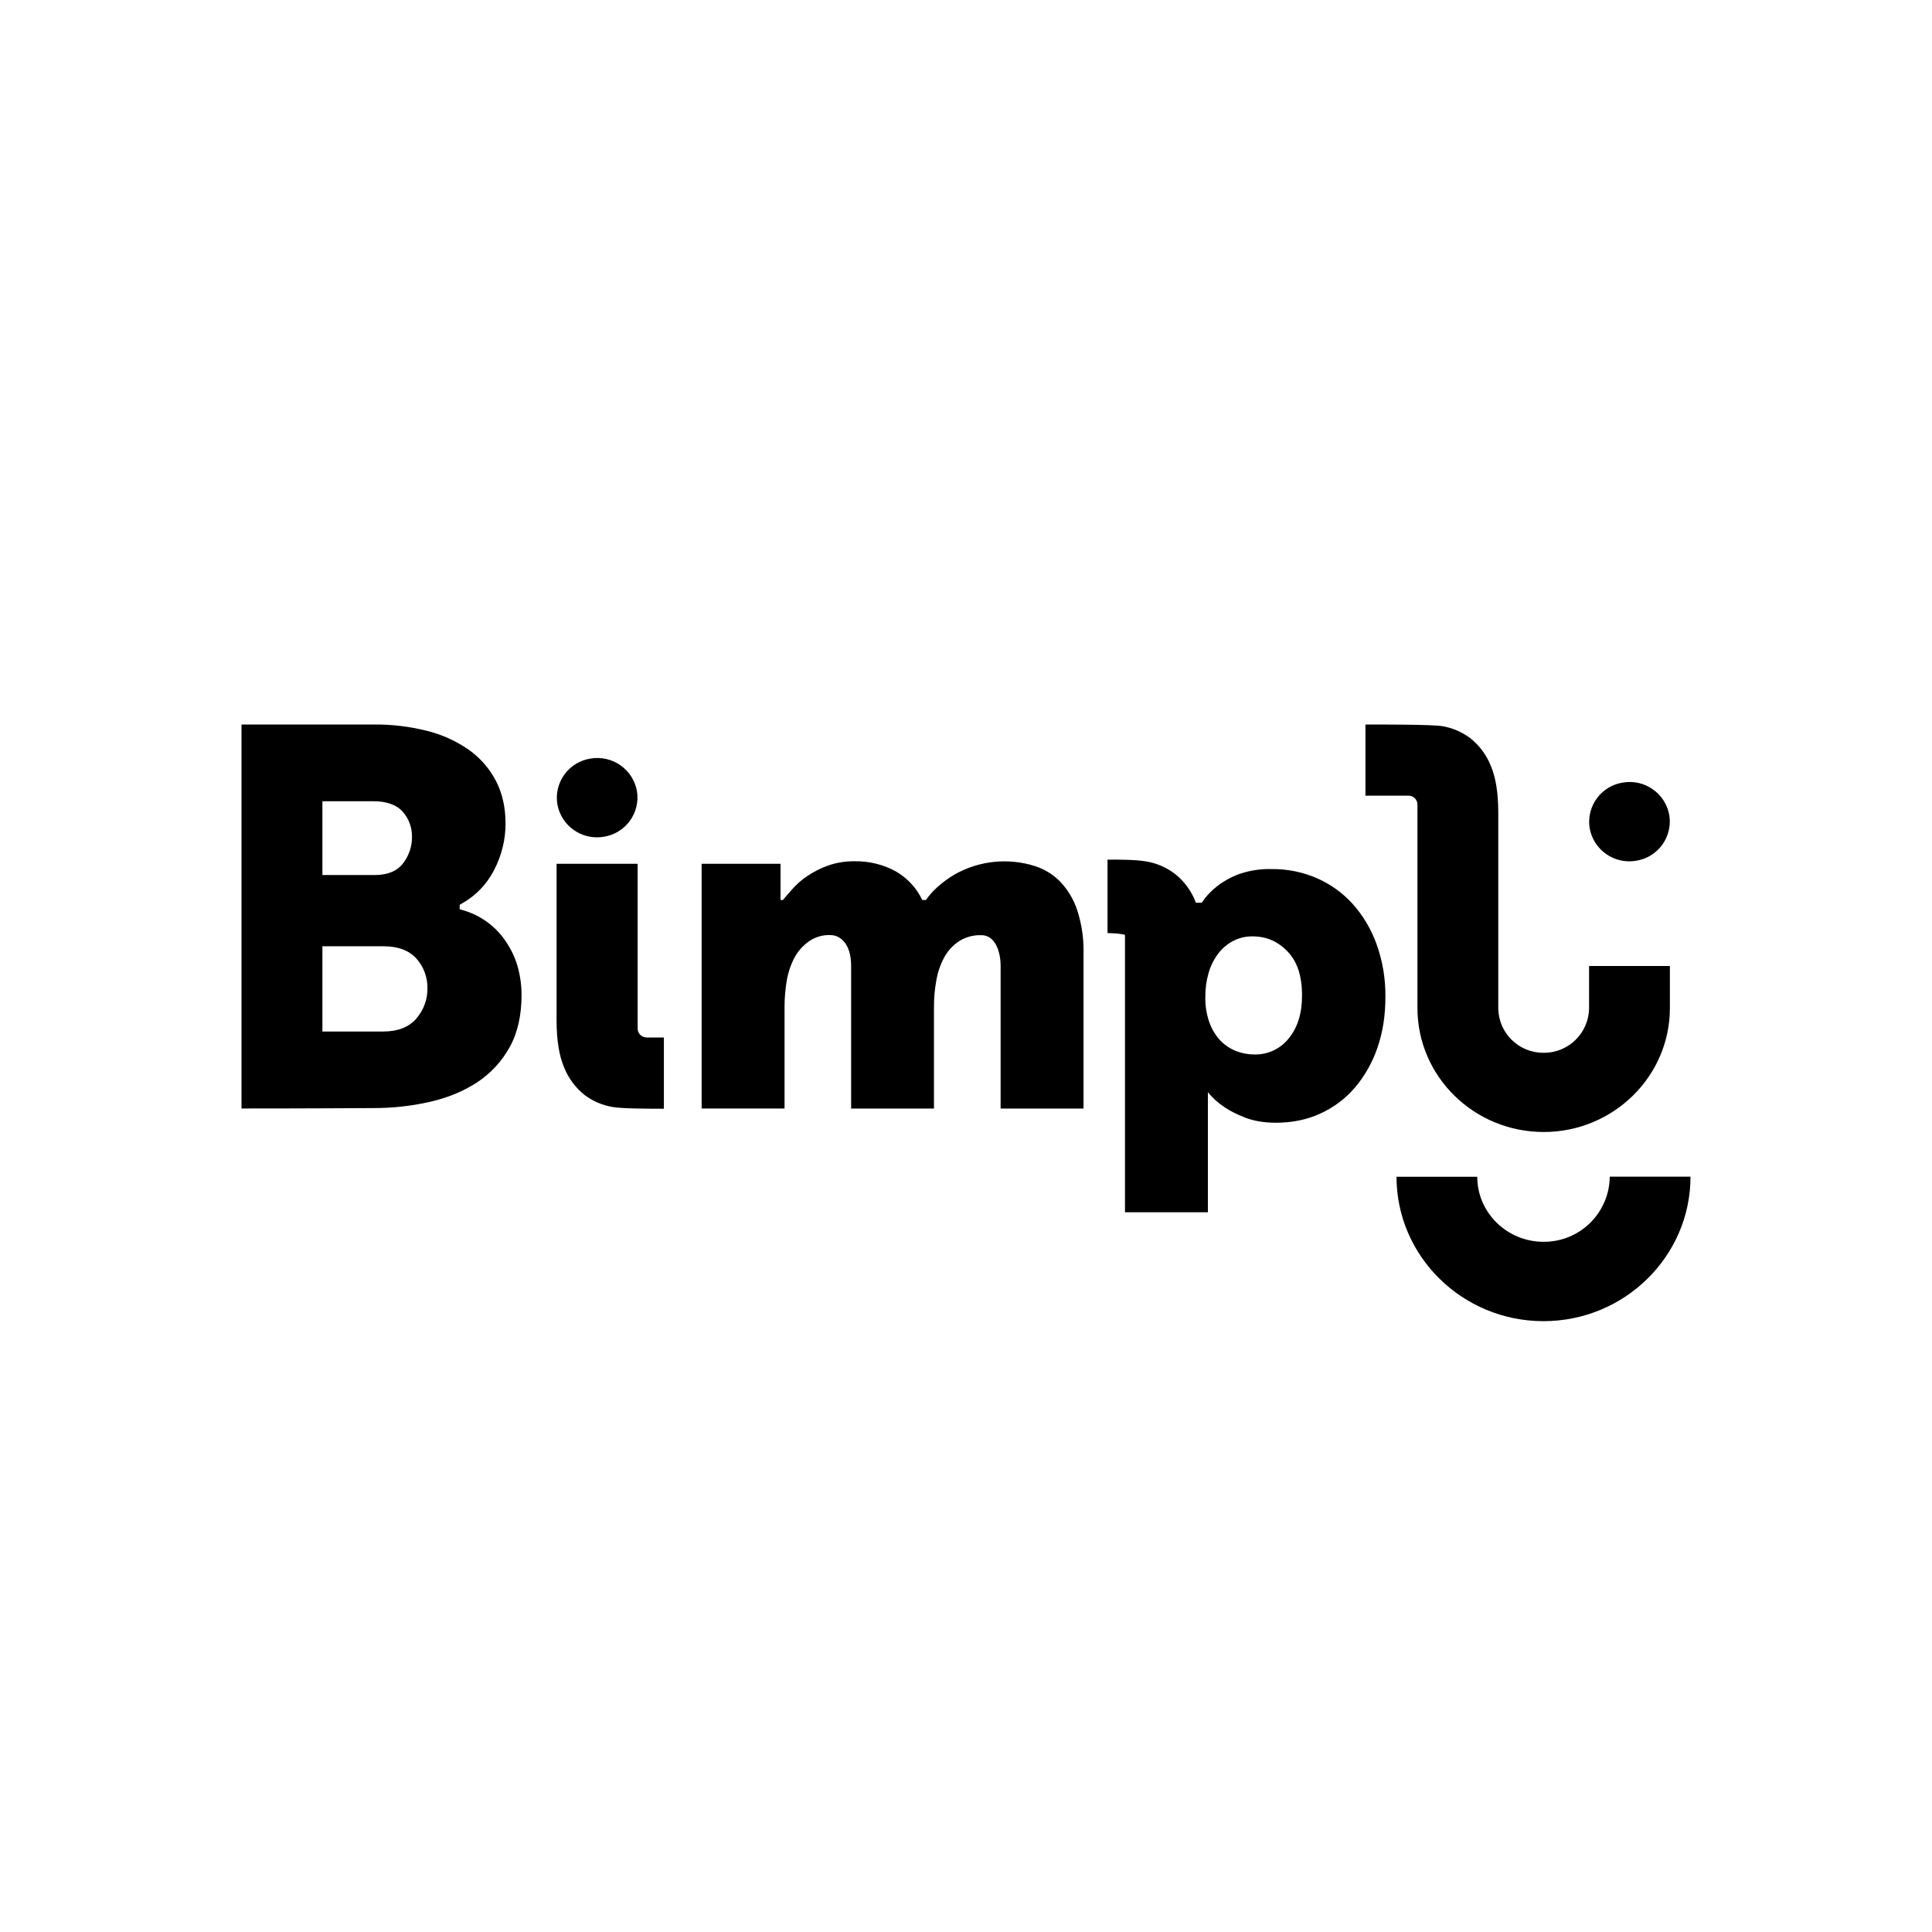
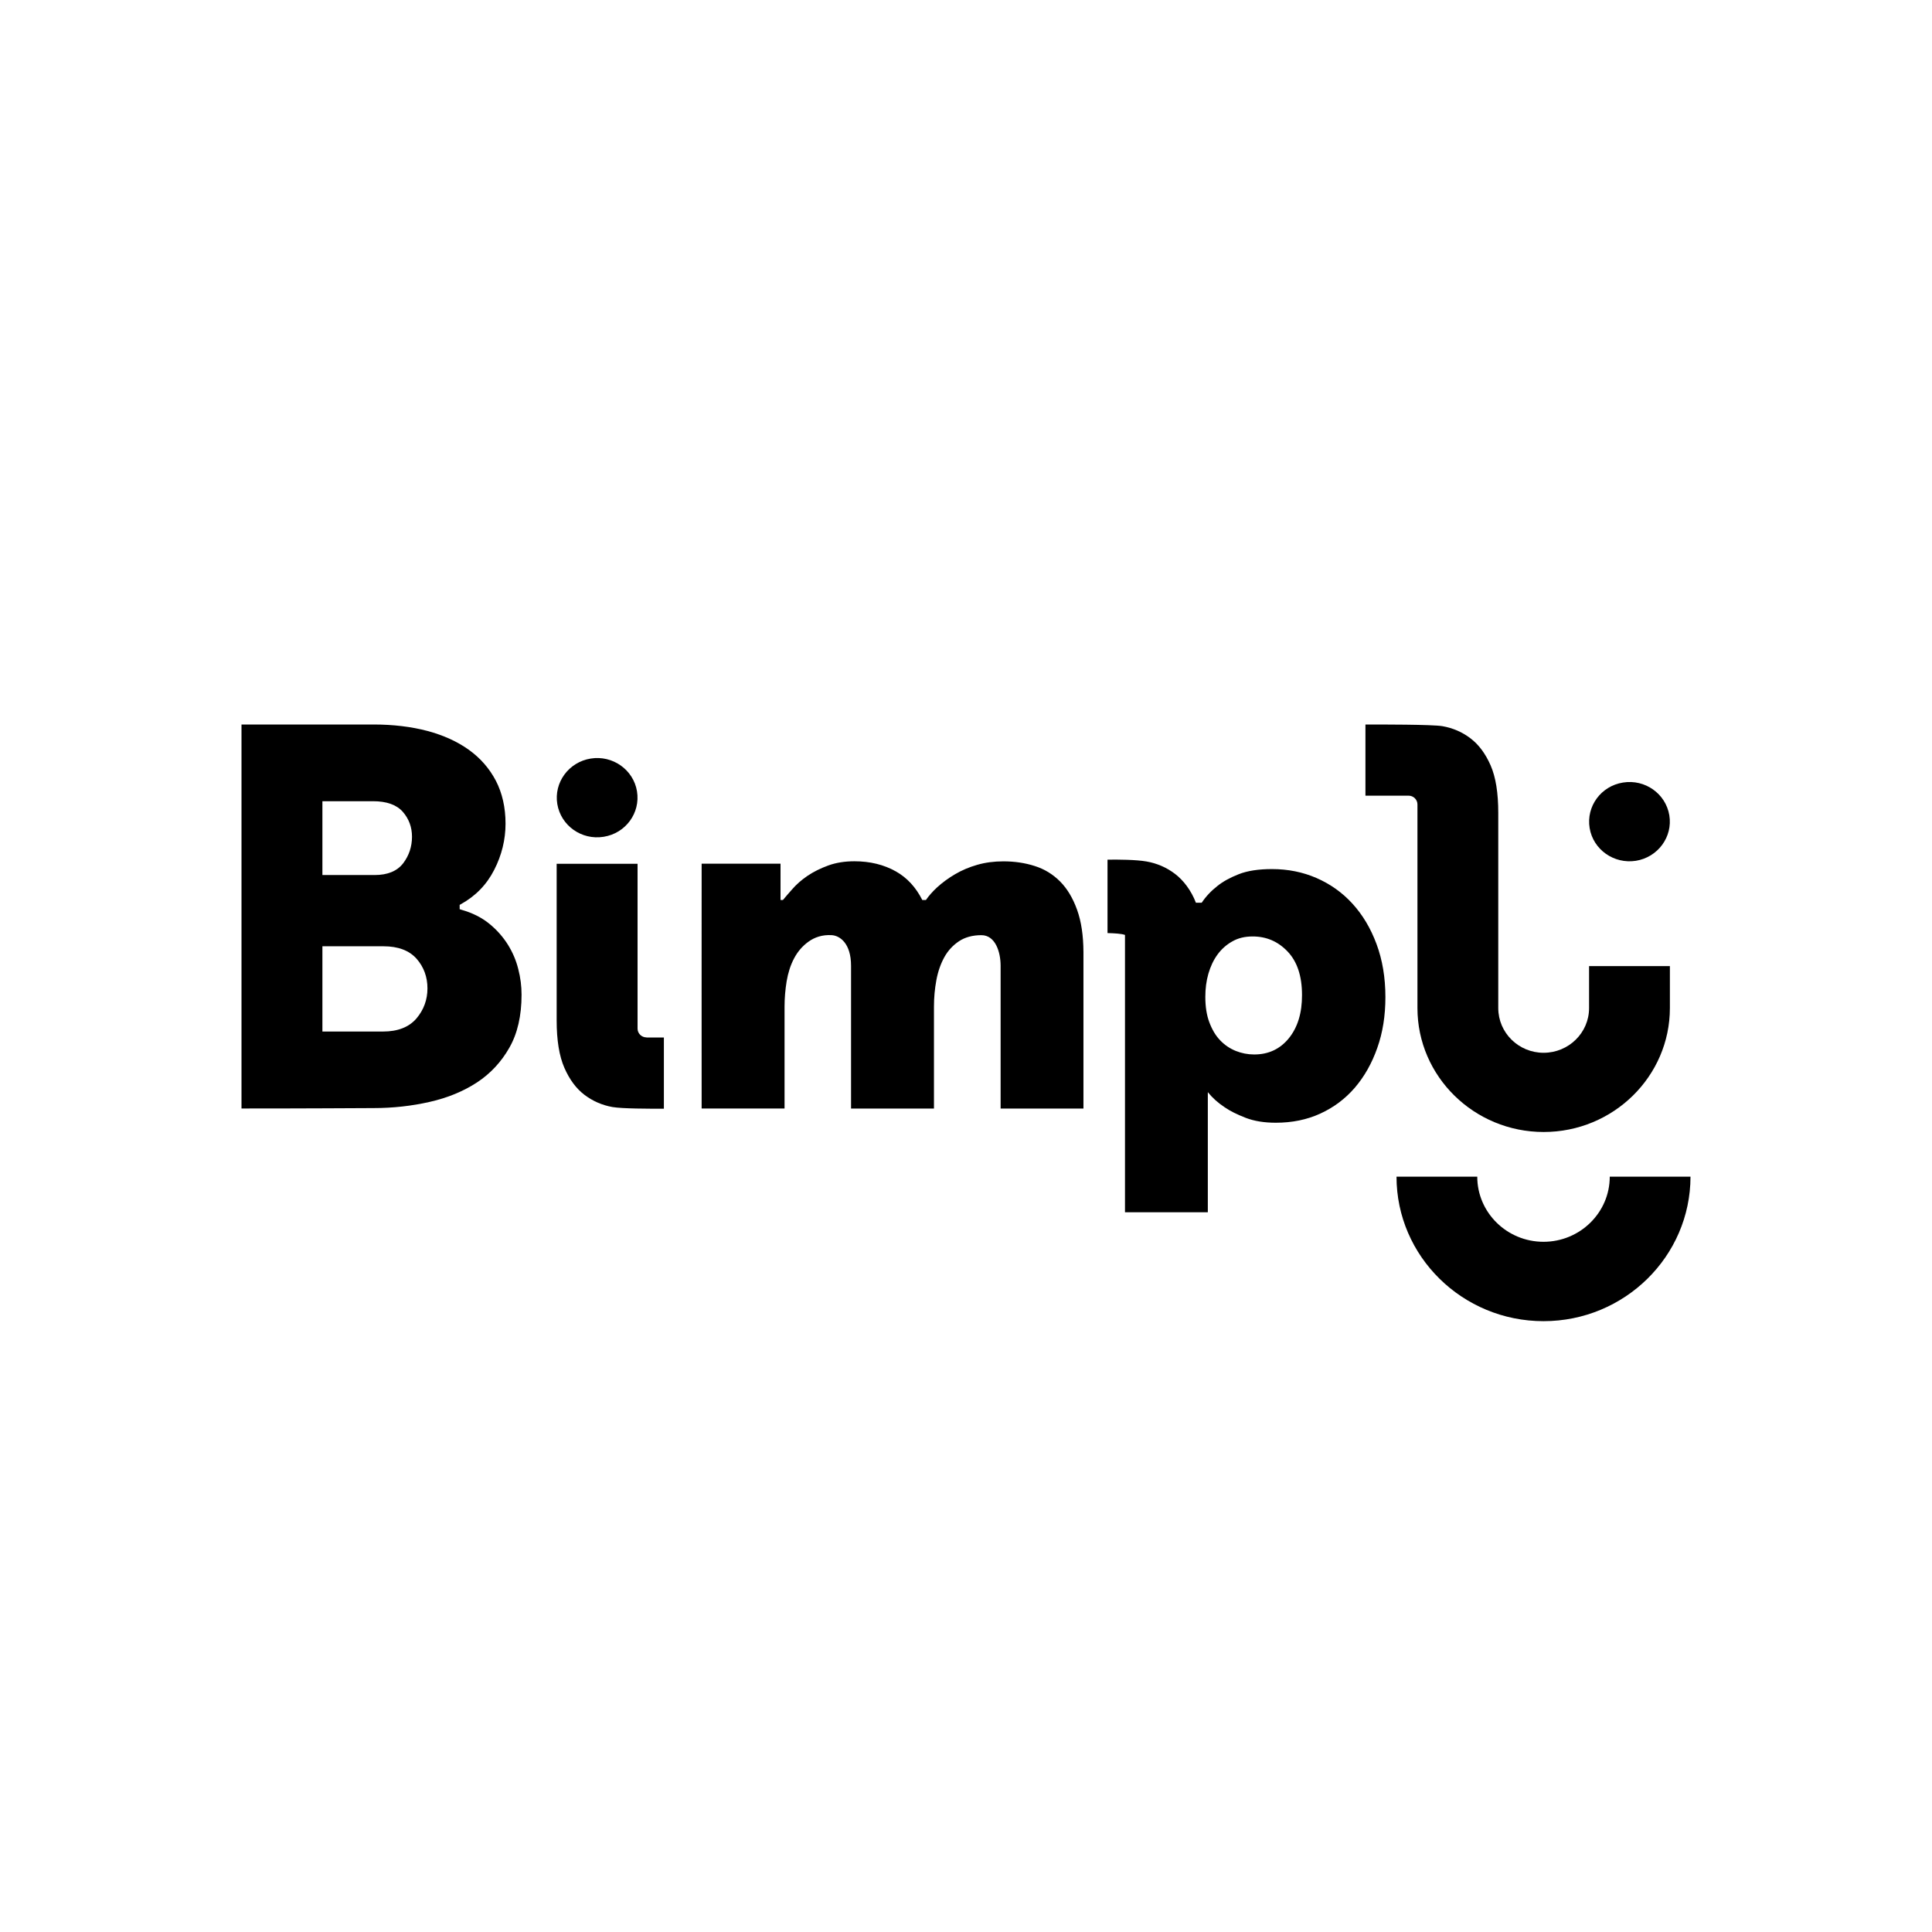
- <svg xmlns="http://www.w3.org/2000/svg" fill="none" viewBox="0 0 24 24">
-   <path d="M7.498 10.395a.494.494 0 0 0 .415-.565.5.5 0 0 0-.575-.407.494.494 0 0 0-.415.565.5.5 0 0 0 .575.407ZM20.322 10.693a.494.494 0 0 0 .415-.565.5.5 0 0 0-.575-.407.494.494 0 0 0-.415.565.5.5 0 0 0 .575.407ZM6.308 11.733a.96.96 0 0 0-.577-.432l-.021-.007v-.053l.015-.01c.182-.1.32-.242.414-.425.094-.183.141-.377.141-.574 0-.201-.04-.38-.12-.533a1.094 1.094 0 0 0-.335-.384 1.562 1.562 0 0 0-.516-.235A2.61 2.61 0 0 0 4.641 9H3v4.77c.6.001 1.64-.005 1.64-.005.24 0 .475-.026.698-.077.222-.05.42-.132.588-.242a1.24 1.24 0 0 0 .402-.432c.1-.177.151-.397.151-.656 0-.106-.013-.213-.04-.32a1.065 1.065 0 0 0-.131-.305Zm-2.303-1.78h.629c.169 0 .293.044.37.132.075.086.114.19.114.31a.53.53 0 0 1-.11.328c-.074.098-.193.147-.354.147h-.649v-.917Zm1.168 2.699c-.093.108-.232.162-.415.162h-.753v-1.059h.76c.182 0 .32.053.411.156a.544.544 0 0 1 .134.367.56.56 0 0 1-.137.373ZM8.031 12.887a.11.11 0 0 1-.11-.109V10.73H6.914v1.945c0 .247.032.444.096.59a.829.829 0 0 0 .25.336.8.8 0 0 0 .347.15c.122.022.457.022.64.022v-.885H8.03v-.001ZM17.1 11.728a1.519 1.519 0 0 0-.3-.503 1.304 1.304 0 0 0-.446-.318 1.375 1.375 0 0 0-.553-.111 1.14 1.14 0 0 0-.414.064 1.01 1.01 0 0 0-.264.146.896.896 0 0 0-.195.208h-.072a.82.82 0 0 0-.26-.358.804.804 0 0 0-.357-.155c-.125-.022-.347-.024-.481-.022v.912c.08.002.175.007.217.023v3.445h1.03v-1.492c.055.07.124.132.207.187.067.047.155.09.262.132.107.04.232.061.374.061.202 0 .387-.037.554-.114.166-.076.309-.183.428-.321a1.52 1.52 0 0 0 .28-.494c.067-.191.1-.401.1-.63a1.88 1.88 0 0 0-.11-.66Zm-1.089 1.169a.528.528 0 0 1-.43.202.62.62 0 0 1-.23-.044.55.55 0 0 1-.194-.132.654.654 0 0 1-.134-.223.899.899 0 0 1-.05-.317c0-.101.012-.197.038-.287a.742.742 0 0 1 .113-.238.564.564 0 0 1 .185-.164.503.503 0 0 1 .252-.062c.17 0 .315.063.434.188.12.125.179.305.179.54.002.223-.053.402-.163.537ZM13.38 11.302a.943.943 0 0 0-.211-.351.767.767 0 0 0-.315-.193 1.255 1.255 0 0 0-.99.102 1.296 1.296 0 0 0-.224.164.963.963 0 0 0-.138.156h-.045a.813.813 0 0 0-.328-.355 1.031 1.031 0 0 0-.515-.126.956.956 0 0 0-.324.052 1.147 1.147 0 0 0-.259.13.95.95 0 0 0-.193.169c-.04.046-.08.09-.112.13h-.03v-.45h-.98v3.04h1.03v-1.265c0-.105.009-.21.026-.316a.96.96 0 0 1 .092-.283.591.591 0 0 1 .179-.208.434.434 0 0 1 .291-.081c.1.007.239.102.239.38v1.774h1.029v-1.265c0-.114.01-.223.03-.33a.93.93 0 0 1 .098-.284.566.566 0 0 1 .182-.199.493.493 0 0 1 .28-.076c.173 0 .238.21.238.38v1.774h1.03v-1.943a1.598 1.598 0 0 0-.08-.526ZM19.174 16.412c-1.007 0-1.826-.805-1.826-1.794h1.003c0 .445.369.808.823.808a.817.817 0 0 0 .823-.809H21c0 .99-.82 1.795-1.826 1.795ZM19.74 12.523a.56.56 0 0 1-.565.555.559.559 0 0 1-.563-.555v-2.426c0-.246-.031-.443-.095-.589a.828.828 0 0 0-.25-.336.799.799 0 0 0-.347-.151c-.123-.022-.776-.021-.958-.021v.884h.535a.11.11 0 0 1 .111.109v2.529c0 .85.703 1.54 1.568 1.54.865 0 1.568-.69 1.568-1.54V12H19.74v.522Z" fill="#000" />
+ <svg xmlns="http://www.w3.org/2000/svg" width="24" height="24" viewBox="0 0 24 24" fill="none">
+   <path d="M7.498 10.395C7.772 10.352 7.957 10.099 7.913 9.83C7.869 9.562 7.611 9.379 7.338 9.423C7.065 9.467 6.879 9.72 6.923 9.988C6.968 10.257 7.225 10.439 7.498 10.395Z" fill="black" />
+   <path d="M20.322 10.693C20.595 10.649 20.781 10.396 20.737 10.128C20.692 9.859 20.435 9.677 20.162 9.721C19.888 9.764 19.703 10.017 19.747 10.286C19.791 10.554 20.049 10.736 20.322 10.693Z" fill="black" />
+   <path d="M6.308 11.733C6.248 11.638 6.171 11.55 6.077 11.474C5.985 11.399 5.869 11.34 5.731 11.301L5.71 11.294V11.241L5.725 11.232C5.907 11.132 6.046 10.989 6.139 10.806C6.233 10.623 6.28 10.429 6.28 10.232C6.28 10.031 6.239 9.852 6.16 9.699C6.08 9.546 5.967 9.417 5.825 9.315C5.682 9.212 5.508 9.133 5.309 9.08C5.109 9.027 4.884 9 4.641 9C4.641 9 3.6 9 3 9V13.77C3.6 13.771 4.641 13.765 4.641 13.765C4.88 13.765 5.115 13.739 5.338 13.688C5.56 13.638 5.758 13.556 5.926 13.446C6.092 13.337 6.228 13.191 6.328 13.014C6.429 12.837 6.479 12.617 6.479 12.357C6.479 12.252 6.466 12.145 6.438 12.038C6.412 11.932 6.368 11.829 6.308 11.733ZM4.005 9.953H4.634C4.803 9.953 4.927 9.997 5.004 10.085C5.079 10.171 5.118 10.275 5.118 10.394C5.118 10.517 5.081 10.628 5.009 10.723C4.934 10.821 4.815 10.87 4.654 10.87H4.005V9.953ZM5.173 12.652C5.08 12.76 4.941 12.814 4.758 12.814H4.005V11.755H4.764C4.947 11.755 5.085 11.808 5.176 11.911C5.265 12.013 5.31 12.137 5.31 12.278C5.31 12.419 5.264 12.545 5.173 12.652Z" fill="black" />
+   <path d="M8.031 12.887C7.97 12.887 7.92 12.838 7.92 12.778V10.73H6.915C6.915 10.765 6.915 12.675 6.915 12.675C6.915 12.922 6.947 13.119 7.011 13.265C7.075 13.411 7.158 13.523 7.261 13.601C7.363 13.678 7.479 13.729 7.608 13.752C7.73 13.773 8.065 13.773 8.247 13.773V12.888C8.246 12.888 8.244 12.888 8.243 12.888H8.031V12.887Z" fill="black" />
+   <path d="M17.1 11.728C17.027 11.531 16.927 11.364 16.8 11.225C16.674 11.087 16.524 10.981 16.354 10.907C16.184 10.833 15.999 10.796 15.801 10.796C15.634 10.796 15.496 10.817 15.387 10.86C15.278 10.903 15.19 10.952 15.123 11.006C15.044 11.068 14.979 11.137 14.928 11.214H14.856C14.798 11.062 14.701 10.935 14.597 10.856C14.492 10.776 14.373 10.724 14.239 10.701C14.114 10.679 13.892 10.677 13.758 10.679V11.591C13.838 11.593 13.932 11.598 13.975 11.614V15.059H15.004V13.567C15.06 13.637 15.129 13.699 15.212 13.754C15.279 13.801 15.367 13.844 15.474 13.886C15.581 13.927 15.706 13.947 15.848 13.947C16.05 13.947 16.235 13.91 16.402 13.833C16.568 13.757 16.711 13.65 16.83 13.512C16.949 13.373 17.042 13.209 17.109 13.018C17.177 12.827 17.21 12.617 17.21 12.387C17.21 12.144 17.173 11.925 17.1 11.728ZM16.011 12.897C15.902 13.031 15.759 13.099 15.58 13.099C15.501 13.099 15.424 13.084 15.351 13.055C15.278 13.025 15.213 12.982 15.157 12.923C15.101 12.865 15.057 12.79 15.023 12.7C14.989 12.61 14.973 12.505 14.973 12.383C14.973 12.282 14.985 12.186 15.011 12.096C15.037 12.006 15.074 11.927 15.124 11.858C15.174 11.79 15.235 11.735 15.309 11.694C15.382 11.652 15.466 11.633 15.561 11.633C15.732 11.633 15.876 11.695 15.995 11.82C16.114 11.945 16.174 12.125 16.174 12.36C16.175 12.583 16.12 12.762 16.011 12.897Z" fill="black" />
+   <path d="M13.38 11.302C13.328 11.157 13.258 11.04 13.169 10.95C13.08 10.861 12.975 10.796 12.854 10.758C12.733 10.719 12.603 10.7 12.464 10.7C12.349 10.7 12.241 10.714 12.14 10.743C12.039 10.772 11.947 10.811 11.864 10.86C11.78 10.909 11.706 10.964 11.64 11.024C11.585 11.075 11.539 11.127 11.502 11.18H11.457C11.378 11.023 11.269 10.904 11.129 10.825C10.98 10.741 10.808 10.699 10.614 10.699C10.495 10.699 10.387 10.716 10.29 10.751C10.193 10.786 10.107 10.829 10.031 10.88C9.956 10.931 9.891 10.988 9.838 11.05C9.798 11.096 9.758 11.14 9.726 11.18H9.696C9.696 11.076 9.696 10.793 9.696 10.729H8.716C8.715 10.738 8.716 13.77 8.716 13.77H9.746V12.505C9.746 12.4 9.755 12.294 9.772 12.189C9.79 12.084 9.82 11.989 9.864 11.906C9.908 11.822 9.967 11.753 10.043 11.698C10.118 11.644 10.215 11.609 10.334 11.617C10.434 11.624 10.572 11.719 10.572 11.997V13.771H11.602V12.506C11.602 12.392 11.612 12.283 11.632 12.175C11.652 12.068 11.685 11.974 11.73 11.892C11.775 11.81 11.836 11.744 11.912 11.693C11.987 11.643 12.081 11.617 12.191 11.617C12.365 11.617 12.43 11.826 12.43 11.997V13.771H13.459V11.828C13.458 11.621 13.432 11.446 13.38 11.302Z" fill="black" />
+   <path d="M19.174 16.412C18.167 16.412 17.348 15.607 17.348 14.617H18.351C18.351 15.063 18.72 15.426 19.174 15.426C19.628 15.426 19.997 15.063 19.997 14.617H21C20.999 15.607 20.181 16.412 19.174 16.412Z" fill="black" />
+   <path d="M19.74 12.523C19.74 12.829 19.487 13.078 19.175 13.078C18.864 13.078 18.612 12.829 18.612 12.523V10.097C18.612 9.851 18.581 9.654 18.517 9.508C18.453 9.362 18.37 9.25 18.267 9.172C18.165 9.094 18.049 9.044 17.92 9.021C17.797 8.999 17.144 9 16.962 9V9.884C16.963 9.884 17.284 9.884 17.285 9.884H17.497C17.559 9.884 17.608 9.933 17.608 9.993V12.522C17.608 13.371 18.311 14.062 19.176 14.062C20.041 14.062 20.744 13.371 20.744 12.522V12.001H19.74V12.523Z" fill="black" />
</svg>
